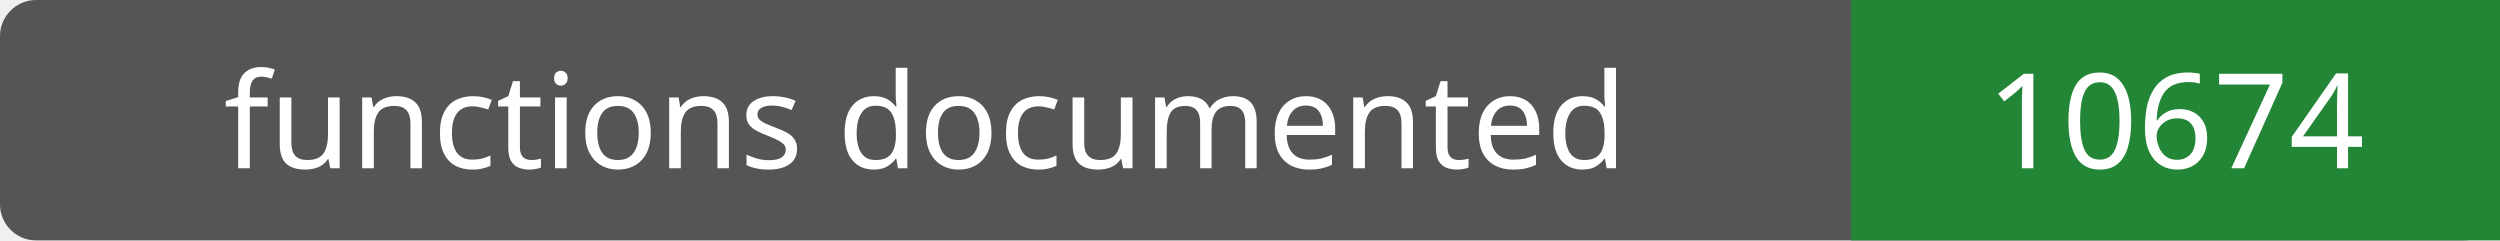
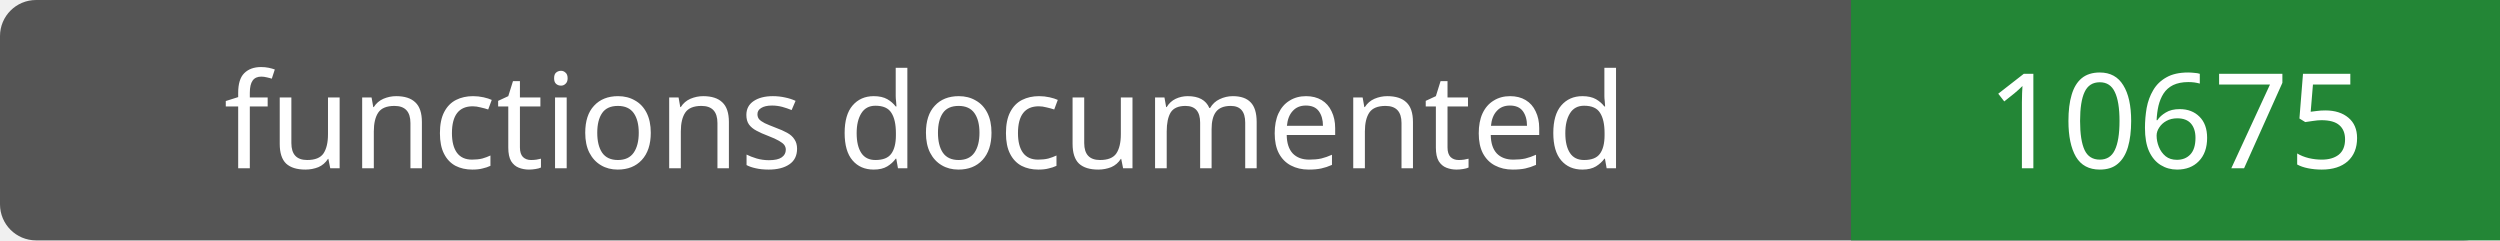
- <svg xmlns="http://www.w3.org/2000/svg" width="208" height="20" role="img" aria-label="functions documented: 10674">
+ <svg xmlns="http://www.w3.org/2000/svg" width="208" height="20" role="img" aria-label="functions documented: 10675">
  <rect width="208" height="20" rx="3" fill="#555" />
  <path fill="#238636" d="M154 0h54v20H154z" />
  <g fill="#fff" text-anchor="middle" font-family="Verdana,sans-serif" font-size="11">
    <text x="77.0" y="14">functions documented</text>
-     <text x="181.0" y="14">10674</text>
+     <text x="181.0" y="14">10675</text>
  </g>
</svg>
